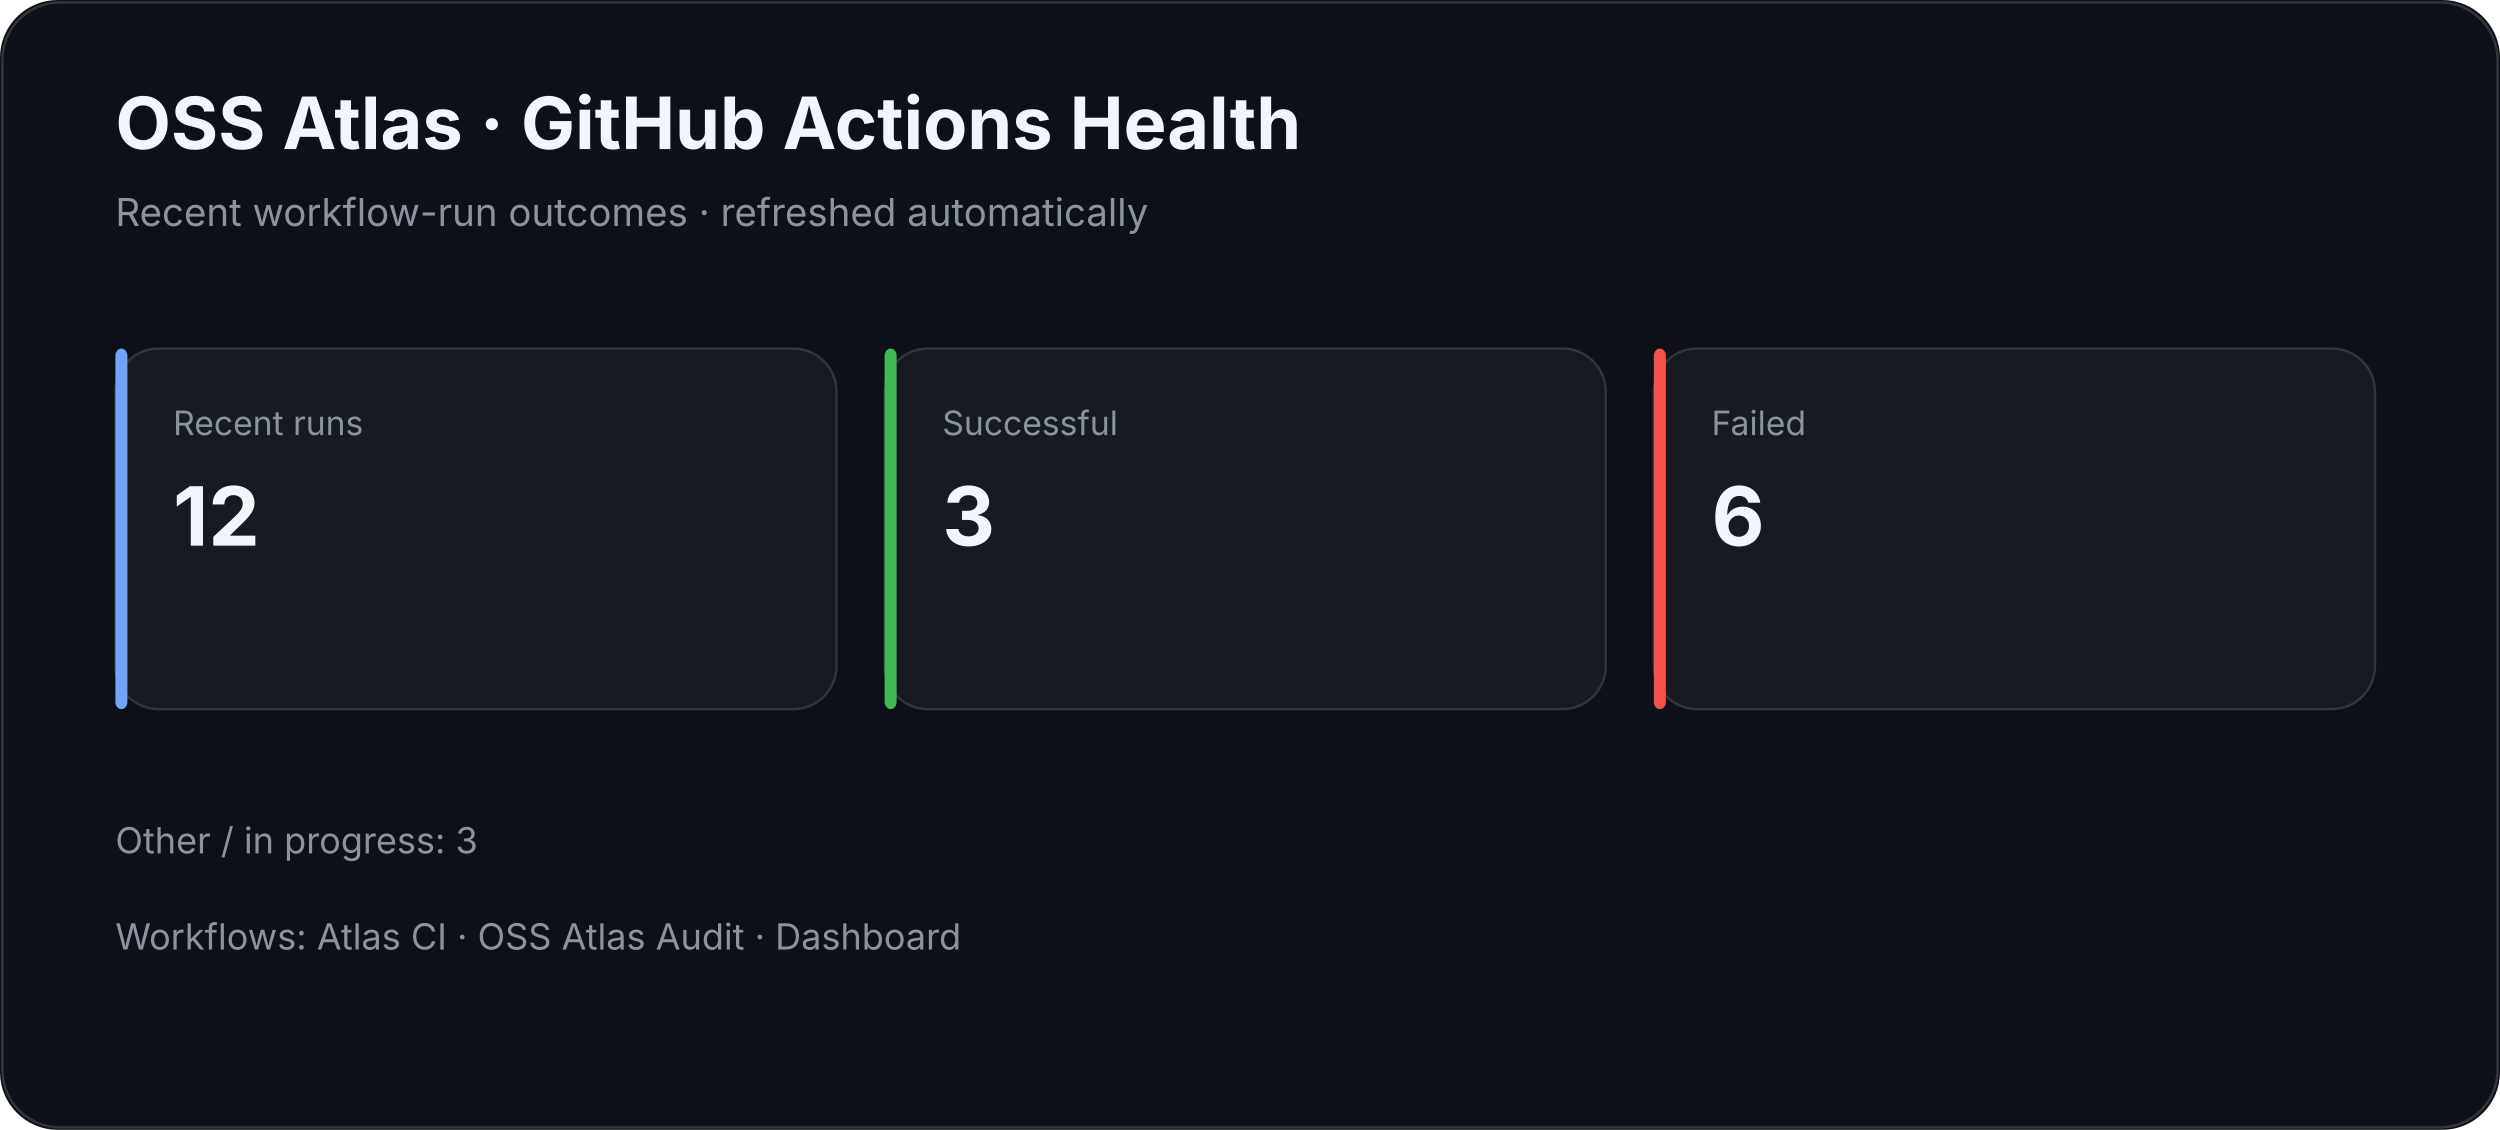
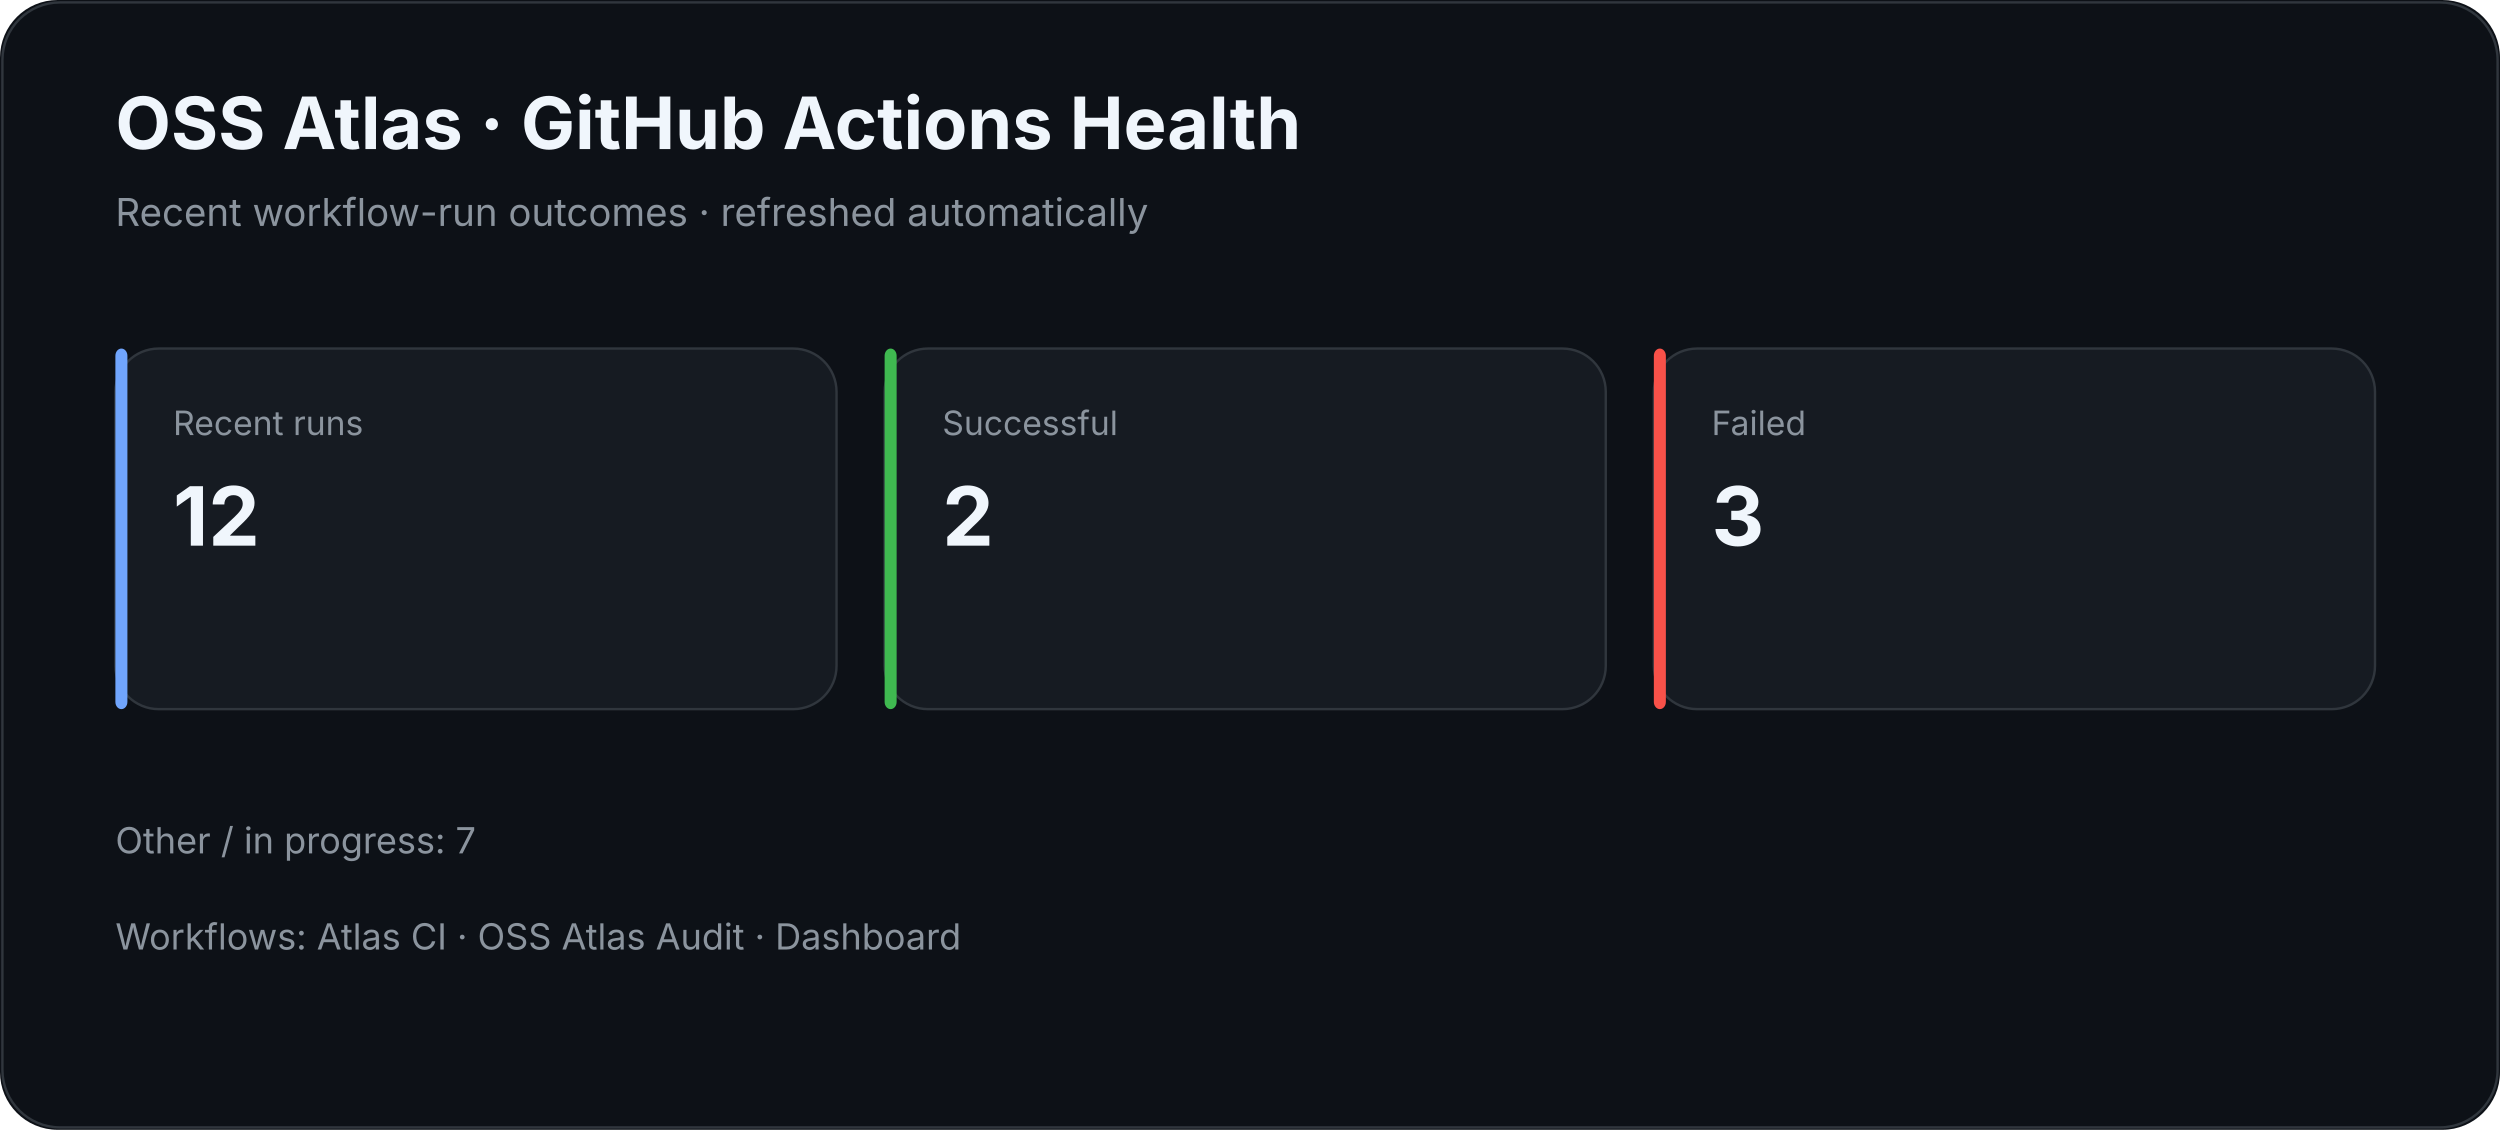
<svg xmlns="http://www.w3.org/2000/svg" width="1040" height="470" viewBox="0 0 1040 470">
  <rect width="100%" height="100%" rx="24" fill="#0d1117" />
  <rect x="1" y="1" width="1038" height="468" rx="24" fill="none" stroke="#30363d" />
  <text x="48" y="62" fill="#f0f6fc" font-family="Inter,Segoe UI,Arial,sans-serif" font-size="30" font-weight="700">OSS Atlas · GitHub Actions Health</text>
  <text x="48" y="94" fill="#8b949e" font-family="Inter,Segoe UI,Arial,sans-serif" font-size="16">Recent workflow-run outcomes · refreshed automatically</text>
  <rect x="48" y="145" width="300" height="150" rx="18" fill="#161b22" stroke="#30363d" />
  <rect x="48" y="145" width="5" height="150" rx="3" fill="#70a5fd" />
  <text x="72" y="181" fill="#8b949e" font-family="Inter,Segoe UI,Arial,sans-serif" font-size="14">Recent runs</text>
  <text x="72" y="227" fill="#f0f6fc" font-family="Inter,Segoe UI,Arial,sans-serif" font-size="34" font-weight="700">12</text>
  <rect x="368" y="145" width="300" height="150" rx="18" fill="#161b22" stroke="#30363d" />
  <rect x="368" y="145" width="5" height="150" rx="3" fill="#3fb950" />
  <text x="392" y="181" fill="#8b949e" font-family="Inter,Segoe UI,Arial,sans-serif" font-size="14">Successful</text>
-   <text x="392" y="227" fill="#f0f6fc" font-family="Inter,Segoe UI,Arial,sans-serif" font-size="34" font-weight="700">3</text>
+   <text x="392" y="227" fill="#f0f6fc" font-family="Inter,Segoe UI,Arial,sans-serif" font-size="34" font-weight="700">2</text>
  <rect x="688" y="145" width="300" height="150" rx="18" fill="#161b22" stroke="#30363d" />
  <rect x="688" y="145" width="5" height="150" rx="3" fill="#f85149" />
  <text x="712" y="181" fill="#8b949e" font-family="Inter,Segoe UI,Arial,sans-serif" font-size="14">Failed</text>
-   <text x="712" y="227" fill="#f0f6fc" font-family="Inter,Segoe UI,Arial,sans-serif" font-size="34" font-weight="700">6</text>
-   <text x="48" y="355" fill="#8b949e" font-family="Inter,Segoe UI,Arial,sans-serif" font-size="15">Other / in progress: 3</text>
+   <text x="712" y="227" fill="#f0f6fc" font-family="Inter,Segoe UI,Arial,sans-serif" font-size="34" font-weight="700">3</text>
+   <text x="48" y="355" fill="#8b949e" font-family="Inter,Segoe UI,Arial,sans-serif" font-size="15">Other / in progress: 7</text>
  <text x="48" y="395" fill="#8b949e" font-family="Inter,Segoe UI,Arial,sans-serif" font-size="15">Workflows: Atlas CI · OSS Atlas Audit · Dashboard</text>
</svg>
